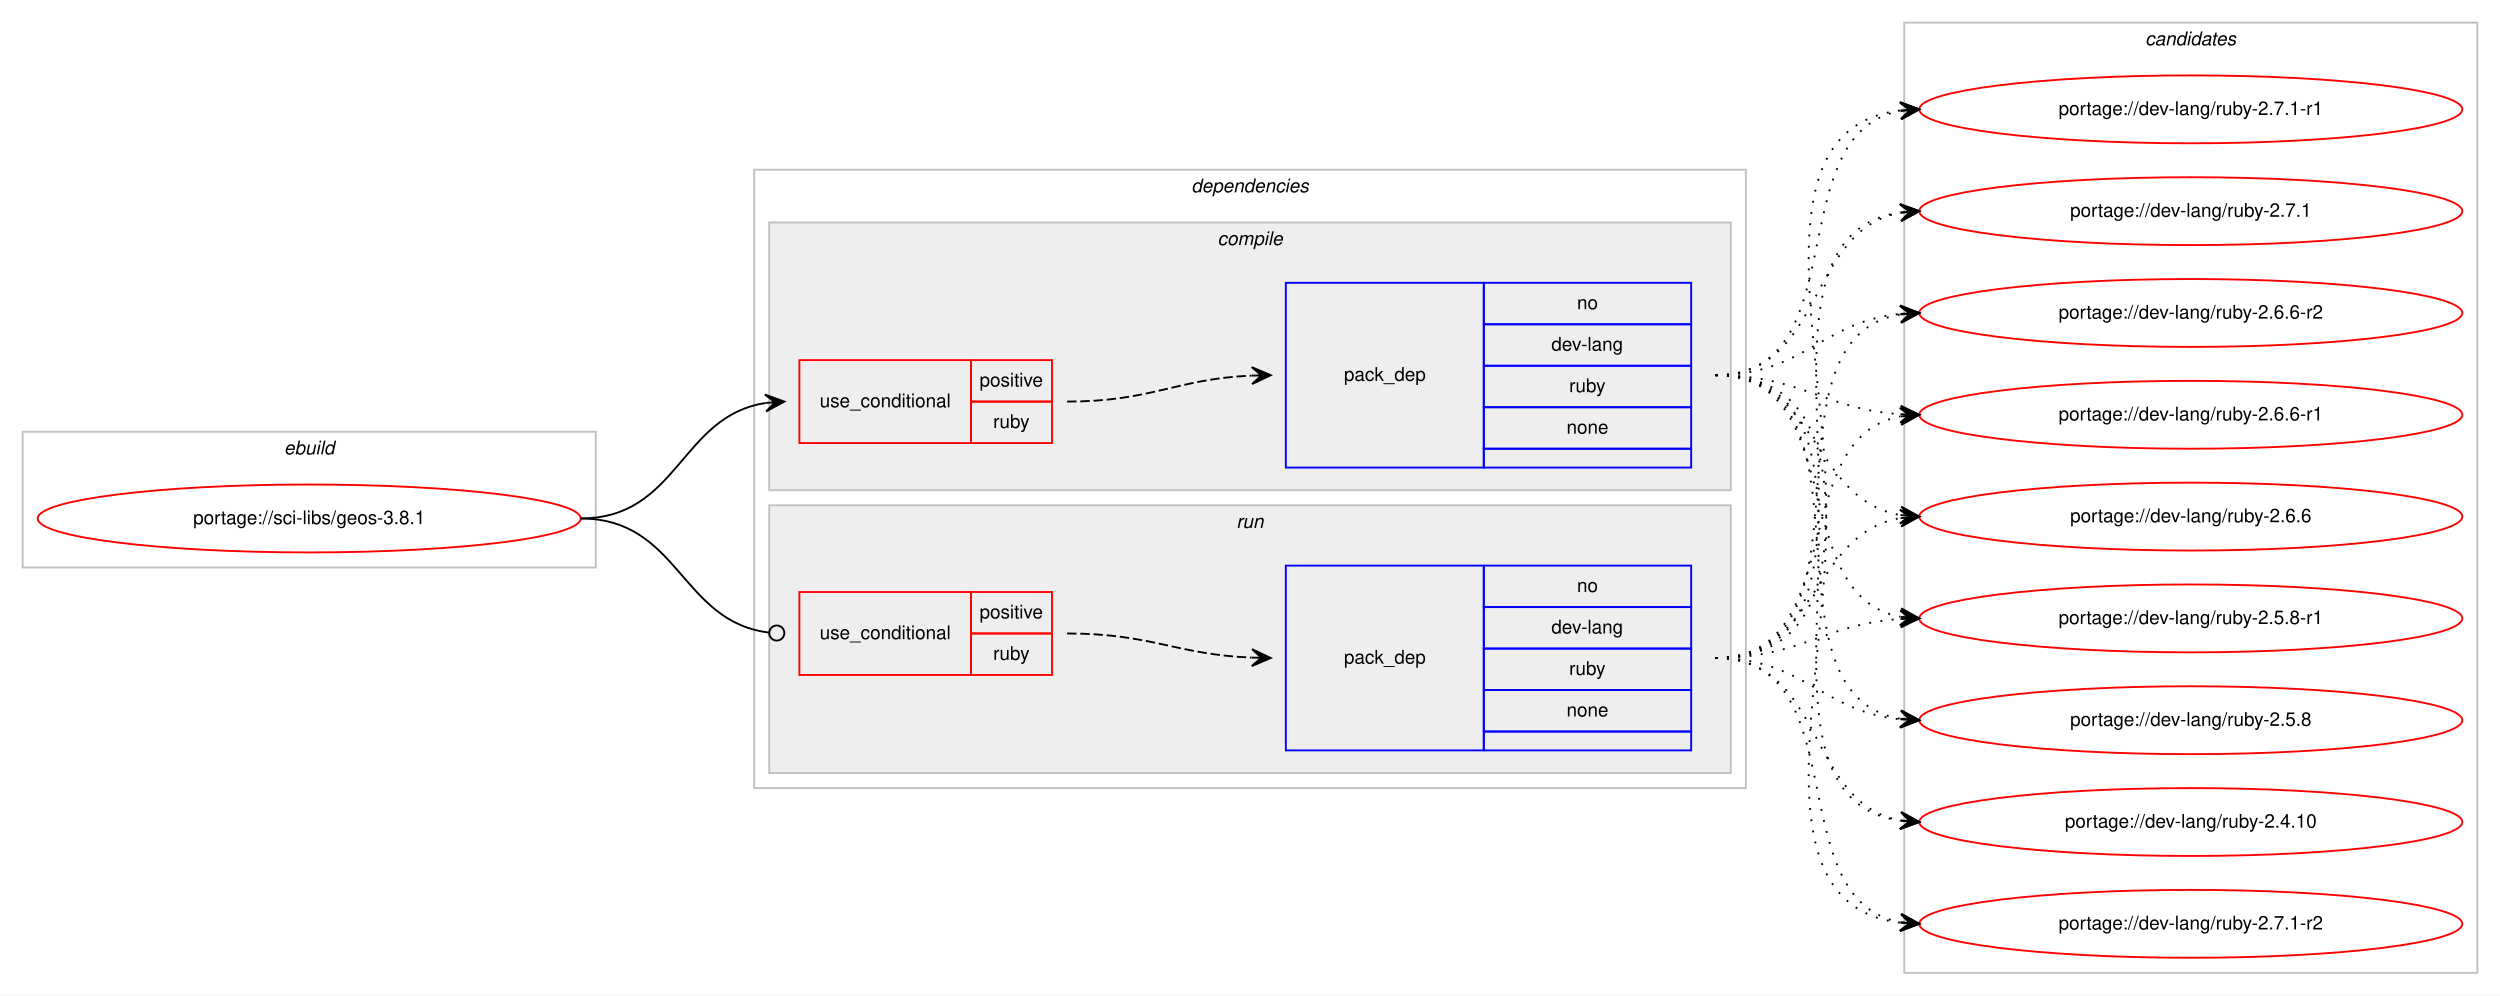
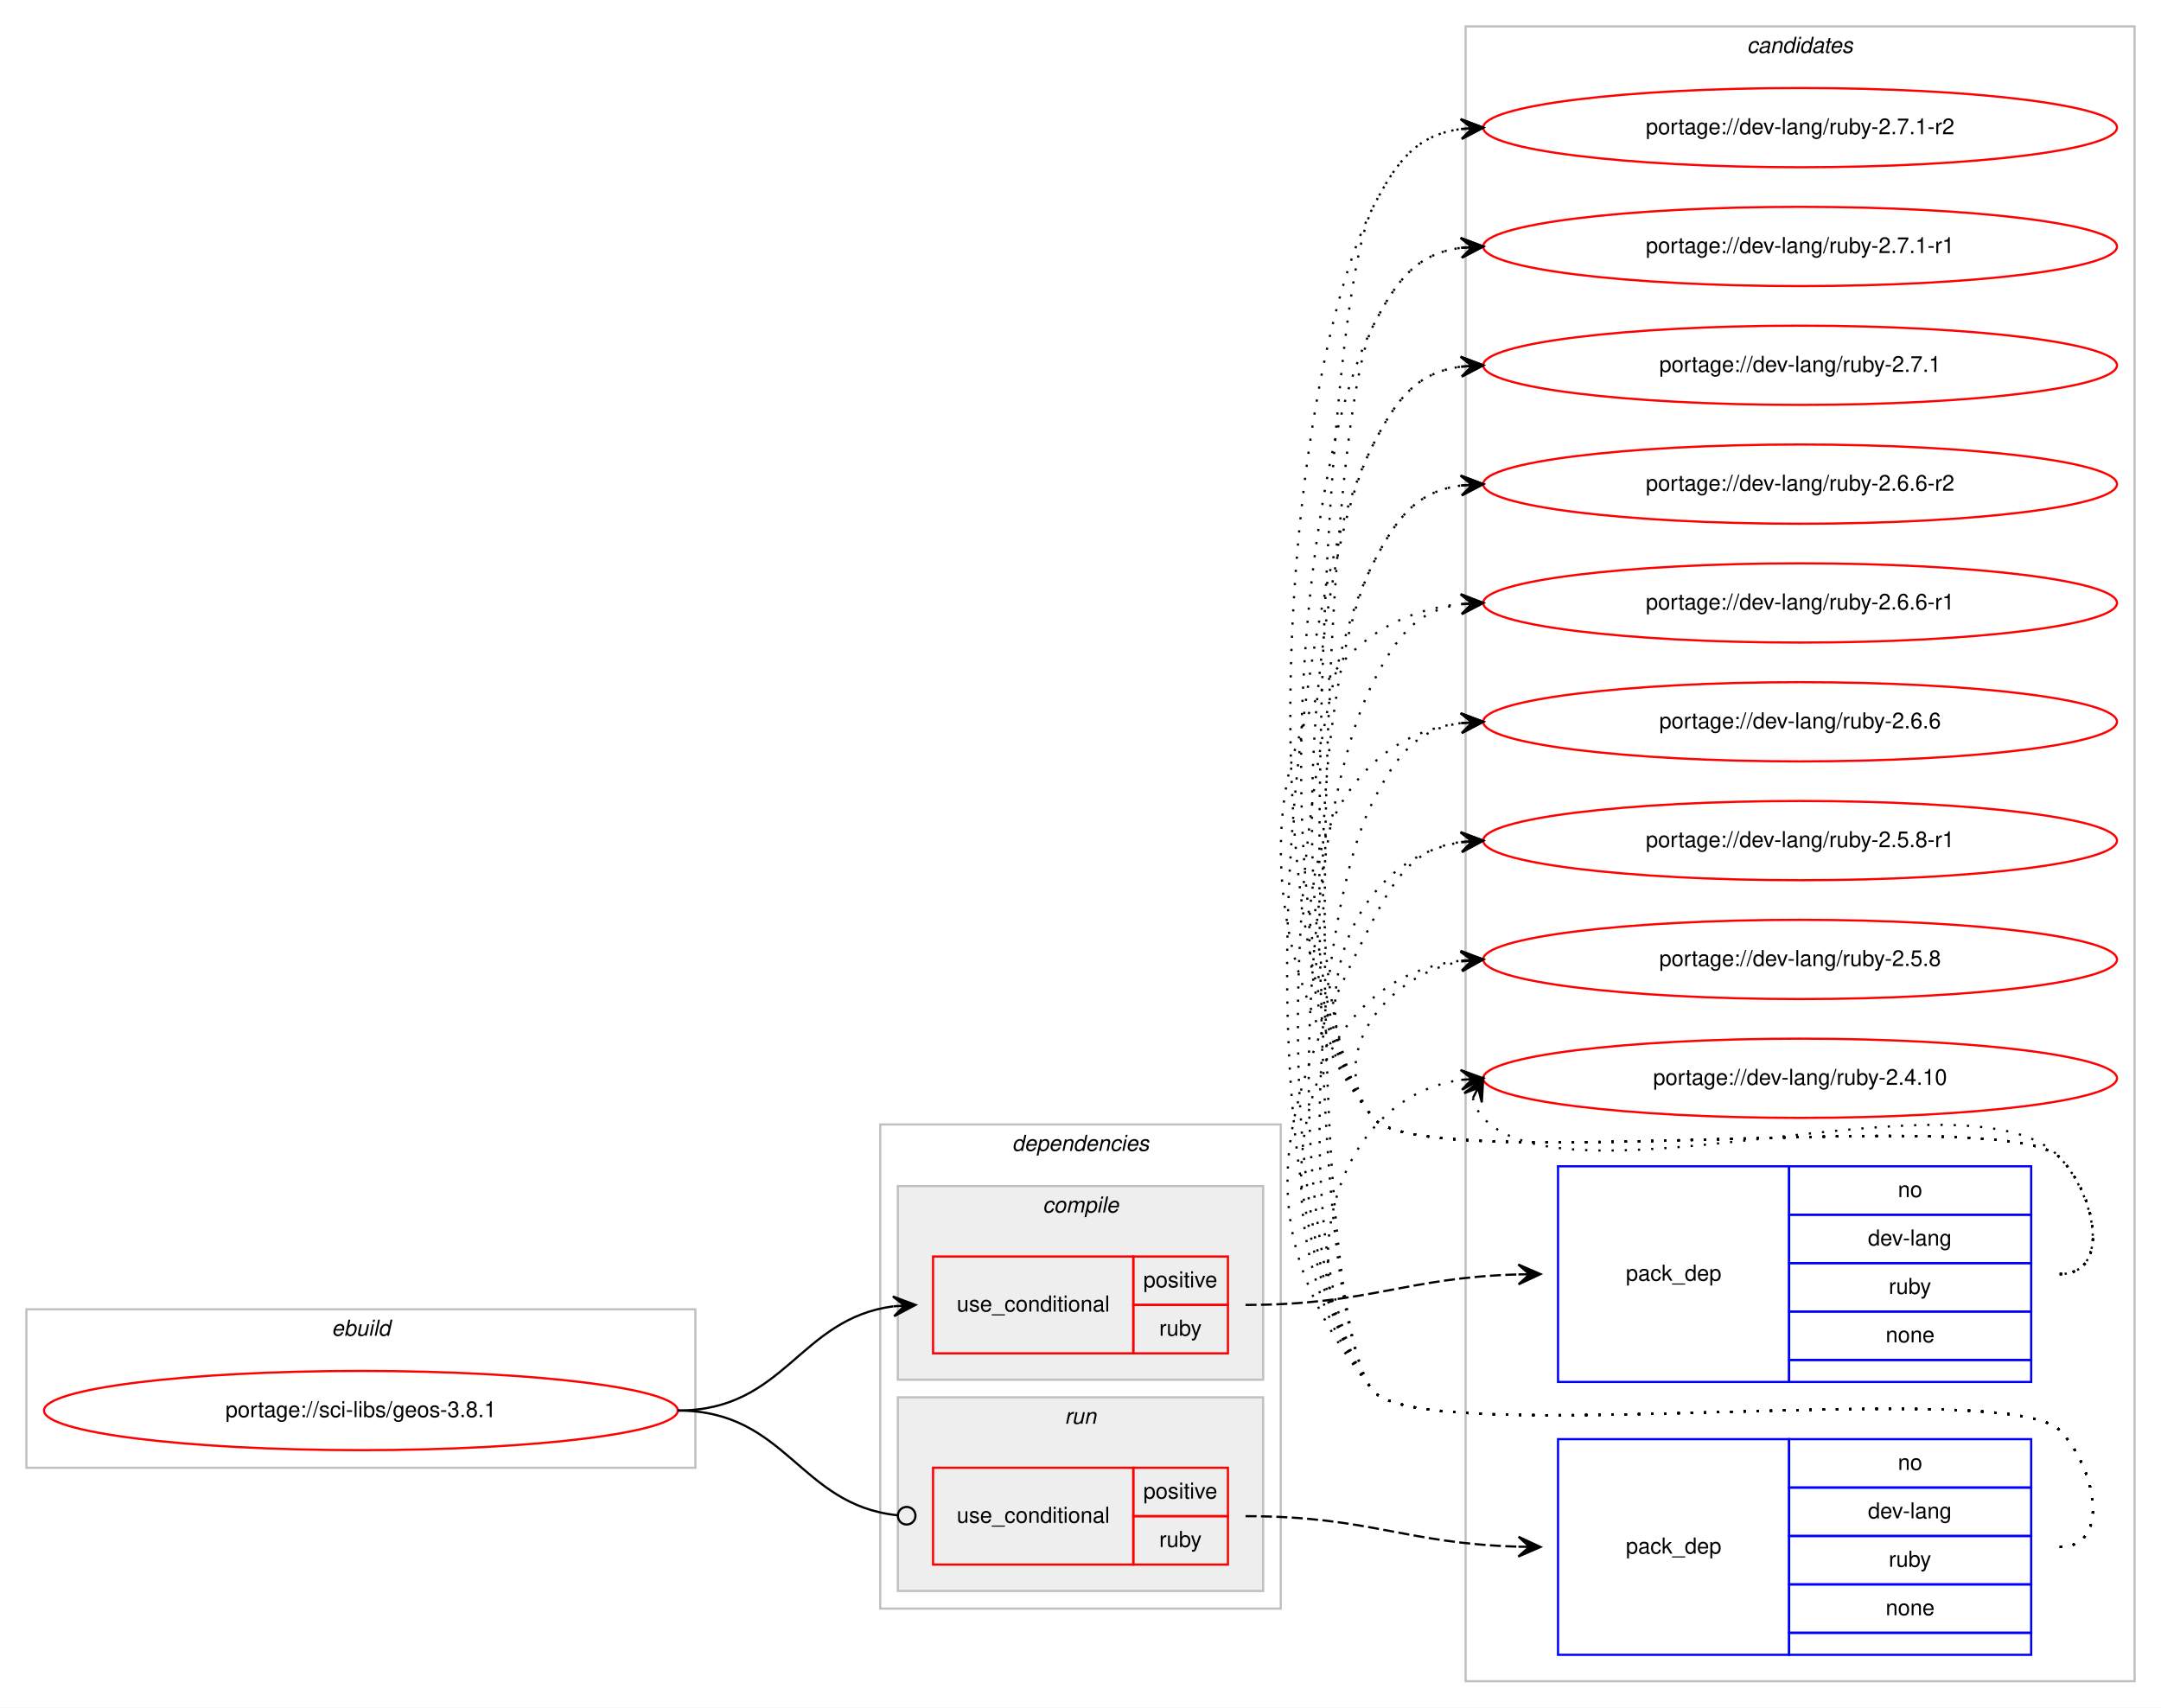
- <svg xmlns="http://www.w3.org/2000/svg" xmlns:xlink="http://www.w3.org/1999/xlink" width="1326pt" height="528pt" viewBox="0.00 0.00 1326.00 528.00">
-   <g id="graph0" class="graph" transform="scale(1 1) rotate(0) translate(4 524)">
-     <polygon fill="#ffffff" stroke="transparent" points="-4,4 -4,-524 1322,-524 1322,4 -4,4" />
+ <svg xmlns="http://www.w3.org/2000/svg" xmlns:xlink="http://www.w3.org/1999/xlink" width="982pt" height="776pt" viewBox="0.00 0.00 982.00 776.00">
+   <g id="graph0" class="graph" transform="scale(1 1) rotate(0) translate(4 772)">
+     <polygon fill="#ffffff" stroke="transparent" points="-4,4 -4,-772 978,-772 978,4 -4,4" />
+     <g id="clust10" class="cluster">
+       <polygon fill="none" stroke="#c0c0c0" points="662,-8 662,-760 966,-760 966,-8 662,-8" />
+       <text text-anchor="start" x="789.824" y="-748" font-family="Helvetica,sans-Serif" font-style="italic" font-size="10.00" fill="#000000">candidates</text>
+     </g>
    <g id="clust1" class="cluster">
-       <polygon fill="none" stroke="#c0c0c0" points="8,-223 8,-295 312,-295 312,-223 8,-223" />
-       <text text-anchor="start" x="146.663" y="-283" font-family="Helvetica,sans-Serif" font-style="italic" font-size="10.00" fill="#000000">ebuild</text>
+       <polygon fill="none" stroke="#c0c0c0" points="8,-105 8,-177 312,-177 312,-105 8,-105" />
+       <text text-anchor="start" x="146.663" y="-165" font-family="Helvetica,sans-Serif" font-style="italic" font-size="10.00" fill="#000000">ebuild</text>
    </g>
    <g id="clust2" class="cluster">
-       <polygon fill="none" stroke="#c0c0c0" points="396,-106 396,-434 922,-434 922,-106 396,-106" />
-       <text text-anchor="start" x="627.875" y="-422" font-family="Helvetica,sans-Serif" font-style="italic" font-size="10.00" fill="#000000">dependencies</text>
+       <polygon fill="none" stroke="#c0c0c0" points="396,-41 396,-261 578,-261 578,-41 396,-41" />
+       <text text-anchor="start" x="455.875" y="-249" font-family="Helvetica,sans-Serif" font-style="italic" font-size="10.00" fill="#000000">dependencies</text>
+     </g>
+     <g id="clust7" class="cluster">
+       <polygon fill="#eeeeee" stroke="#c0c0c0" points="404,-49 404,-137 570,-137 570,-49 404,-49" />
+       <text text-anchor="start" x="479.776" y="-125" font-family="Helvetica,sans-Serif" font-style="italic" font-size="10.00" fill="#000000">run</text>
    </g>
    <g id="clust3" class="cluster">
-       <polygon fill="#eeeeee" stroke="#c0c0c0" points="404,-264 404,-406 914,-406 914,-264 404,-264" />
-       <text text-anchor="start" x="641.778" y="-394" font-family="Helvetica,sans-Serif" font-style="italic" font-size="10.00" fill="#000000">compile</text>
-     </g>
-     <g id="clust7" class="cluster">
-       <polygon fill="#eeeeee" stroke="#c0c0c0" points="404,-114 404,-256 914,-256 914,-114 404,-114" />
-       <text text-anchor="start" x="651.777" y="-244" font-family="Helvetica,sans-Serif" font-style="italic" font-size="10.00" fill="#000000">run</text>
-     </g>
-     <g id="clust10" class="cluster">
-       <polygon fill="none" stroke="#c0c0c0" points="1006,-8 1006,-512 1310,-512 1310,-8 1006,-8" />
-       <text text-anchor="start" x="1133.824" y="-500" font-family="Helvetica,sans-Serif" font-style="italic" font-size="10.00" fill="#000000">candidates</text>
+       <polygon fill="#eeeeee" stroke="#c0c0c0" points="404,-145 404,-233 570,-233 570,-145 404,-145" />
+       <text text-anchor="start" x="469.778" y="-221" font-family="Helvetica,sans-Serif" font-style="italic" font-size="10.00" fill="#000000">compile</text>
    </g>
    <g id="node1" class="node">
      <g id="a_node1">
        <a xlink:href="../sci-libs/geos-3.8.1.svg" xlink:title="portage://sci-libs/geos-3.8.1">
-           <ellipse fill="none" stroke="#ff0000" cx="160" cy="-249" rx="144" ry="18" />
-           <text text-anchor="middle" x="160" y="-246" font-family="Helvetica,sans-Serif" font-size="10.00" fill="#000000">portage://sci-libs/geos-3.8.1</text>
+           <ellipse fill="none" stroke="#ff0000" cx="160" cy="-131" rx="144" ry="18" />
+           <text text-anchor="middle" x="160" y="-128" font-family="Helvetica,sans-Serif" font-size="10.00" fill="#000000">portage://sci-libs/geos-3.8.1</text>
        </a>
      </g>
    </g>
    <g id="node2" class="node">
-       <polygon fill="none" stroke="#ff0000" points="420,-289 420,-333 511,-333 511,-289 420,-289" />
-       <text text-anchor="start" x="430.767" y="-308" font-family="Helvetica,sans-Serif" font-size="10.00" fill="#000000">use_conditional</text>
-       <polygon fill="none" stroke="#ff0000" points="511,-311 511,-333 554,-333 554,-311 511,-311" />
-       <text text-anchor="start" x="515.553" y="-319" font-family="Helvetica,sans-Serif" font-size="10.00" fill="#000000">positive</text>
-       <polygon fill="none" stroke="#ff0000" points="511,-289 511,-311 554,-311 554,-289 511,-289" />
-       <text text-anchor="start" x="522.777" y="-297" font-family="Helvetica,sans-Serif" font-size="10.00" fill="#000000">ruby</text>
+       <polygon fill="none" stroke="#ff0000" points="420,-157 420,-201 511,-201 511,-157 420,-157" />
+       <text text-anchor="start" x="430.767" y="-176" font-family="Helvetica,sans-Serif" font-size="10.00" fill="#000000">use_conditional</text>
+       <polygon fill="none" stroke="#ff0000" points="511,-179 511,-201 554,-201 554,-179 511,-179" />
+       <text text-anchor="start" x="515.553" y="-187" font-family="Helvetica,sans-Serif" font-size="10.00" fill="#000000">positive</text>
+       <polygon fill="none" stroke="#ff0000" points="511,-157 511,-179 554,-179 554,-157 511,-157" />
+       <text text-anchor="start" x="522.777" y="-165" font-family="Helvetica,sans-Serif" font-size="10.00" fill="#000000">ruby</text>
    </g>
    <g id="edge2" class="edge">
-       <path fill="none" stroke="#000000" d="M304,-249C355.78,-249 356.759,-303.265 401.99,-310.26" />
-       <polygon fill="#000000" stroke="#000000" points="412,-311 401.696,-314.751 407.014,-310.632 402.027,-310.263 402.027,-310.263 402.027,-310.263 407.014,-310.632 402.359,-305.775 412,-311 412,-311" />
+       <path fill="none" stroke="#000000" d="M304,-131C352.937,-131 358.838,-172.662 401.891,-178.358" />
+       <polygon fill="#000000" stroke="#000000" points="412,-179 401.735,-182.857 407.01,-178.683 402.02,-178.366 402.02,-178.366 402.02,-178.366 407.01,-178.683 402.305,-173.875 412,-179 412,-179" />
    </g>
    <g id="node4" class="node">
-       <polygon fill="none" stroke="#ff0000" points="420,-166 420,-210 511,-210 511,-166 420,-166" />
-       <text text-anchor="start" x="430.767" y="-185" font-family="Helvetica,sans-Serif" font-size="10.00" fill="#000000">use_conditional</text>
-       <polygon fill="none" stroke="#ff0000" points="511,-188 511,-210 554,-210 554,-188 511,-188" />
-       <text text-anchor="start" x="515.553" y="-196" font-family="Helvetica,sans-Serif" font-size="10.00" fill="#000000">positive</text>
-       <polygon fill="none" stroke="#ff0000" points="511,-166 511,-188 554,-188 554,-166 511,-166" />
-       <text text-anchor="start" x="522.777" y="-174" font-family="Helvetica,sans-Serif" font-size="10.00" fill="#000000">ruby</text>
+       <polygon fill="none" stroke="#ff0000" points="420,-61 420,-105 511,-105 511,-61 420,-61" />
+       <text text-anchor="start" x="430.767" y="-80" font-family="Helvetica,sans-Serif" font-size="10.00" fill="#000000">use_conditional</text>
+       <polygon fill="none" stroke="#ff0000" points="511,-83 511,-105 554,-105 554,-83 511,-83" />
+       <text text-anchor="start" x="515.553" y="-91" font-family="Helvetica,sans-Serif" font-size="10.00" fill="#000000">positive</text>
+       <polygon fill="none" stroke="#ff0000" points="511,-61 511,-83 554,-83 554,-61 511,-61" />
+       <text text-anchor="start" x="522.777" y="-69" font-family="Helvetica,sans-Serif" font-size="10.00" fill="#000000">ruby</text>
    </g>
    <g id="edge4" class="edge">
-       <path fill="none" stroke="#000000" d="M304,-249C356.22,-249 356.951,-194.264 403.741,-188.491" />
-       <ellipse fill="none" stroke="#000000" cx="408.007" cy="-188.237" rx="4" ry="4" />
+       <path fill="none" stroke="#000000" d="M304,-131C353.655,-131 359.002,-88.106 403.811,-83.415" />
+       <ellipse fill="none" stroke="#000000" cx="408.005" cy="-83.203" rx="4" ry="4" />
    </g>
    <g id="node3" class="node">
-       <polygon fill="none" stroke="#0000ff" points="678,-276 678,-374 783,-374 783,-276 678,-276" />
-       <text text-anchor="start" x="708.823" y="-322" font-family="Helvetica,sans-Serif" font-size="10.00" fill="#000000">pack_dep</text>
-       <polygon fill="none" stroke="#0000ff" points="783,-352 783,-374 893,-374 893,-352 783,-352" />
-       <text text-anchor="start" x="832.441" y="-360" font-family="Helvetica,sans-Serif" font-size="10.00" fill="#000000">no</text>
-       <polygon fill="none" stroke="#0000ff" points="783,-330 783,-352 893,-352 893,-330 783,-330" />
-       <text text-anchor="start" x="818.828" y="-338" font-family="Helvetica,sans-Serif" font-size="10.00" fill="#000000">dev-lang</text>
-       <polygon fill="none" stroke="#0000ff" points="783,-308 783,-330 893,-330 893,-308 783,-308" />
-       <text text-anchor="start" x="828.277" y="-316" font-family="Helvetica,sans-Serif" font-size="10.00" fill="#000000">ruby</text>
-       <polygon fill="none" stroke="#0000ff" points="783,-286 783,-308 893,-308 893,-286 783,-286" />
-       <text text-anchor="start" x="826.882" y="-294" font-family="Helvetica,sans-Serif" font-size="10.00" fill="#000000">none</text>
-       <polygon fill="none" stroke="#0000ff" points="783,-276 783,-286 893,-286 893,-276 783,-276" />
+       <polygon fill="none" stroke="#0000ff" points="704,-144 704,-242 809,-242 809,-144 704,-144" />
+       <text text-anchor="start" x="734.823" y="-190" font-family="Helvetica,sans-Serif" font-size="10.00" fill="#000000">pack_dep</text>
+       <polygon fill="none" stroke="#0000ff" points="809,-220 809,-242 919,-242 919,-220 809,-220" />
+       <text text-anchor="start" x="858.441" y="-228" font-family="Helvetica,sans-Serif" font-size="10.00" fill="#000000">no</text>
+       <polygon fill="none" stroke="#0000ff" points="809,-198 809,-220 919,-220 919,-198 809,-198" />
+       <text text-anchor="start" x="844.828" y="-206" font-family="Helvetica,sans-Serif" font-size="10.00" fill="#000000">dev-lang</text>
+       <polygon fill="none" stroke="#0000ff" points="809,-176 809,-198 919,-198 919,-176 809,-176" />
+       <text text-anchor="start" x="854.277" y="-184" font-family="Helvetica,sans-Serif" font-size="10.00" fill="#000000">ruby</text>
+       <polygon fill="none" stroke="#0000ff" points="809,-154 809,-176 919,-176 919,-154 809,-154" />
+       <text text-anchor="start" x="852.882" y="-162" font-family="Helvetica,sans-Serif" font-size="10.00" fill="#000000">none</text>
+       <polygon fill="none" stroke="#0000ff" points="809,-144 809,-154 919,-154 919,-144 809,-144" />
    </g>
    <g id="edge1" class="edge">
-       <path fill="none" stroke="#000000" stroke-dasharray="5,2" d="M562,-311C606.809,-311 619.731,-322.999 659.808,-324.78" />
-       <polygon fill="#000000" stroke="#000000" points="670,-325 659.905,-329.283 665.001,-324.892 660.002,-324.784 660.002,-324.784 660.002,-324.784 665.001,-324.892 660.099,-320.285 670,-325 670,-325" />
+       <path fill="none" stroke="#000000" stroke-dasharray="5,2" d="M562,-179C618.371,-179 634.295,-191.407 685.926,-192.861" />
+       <polygon fill="#000000" stroke="#000000" points="696,-193 685.939,-197.362 691,-192.931 686.001,-192.862 686.001,-192.862 686.001,-192.862 691,-192.931 686.063,-188.363 696,-193 696,-193" />
    </g>
    <g id="node6" class="node">
      <g id="a_node6">
        <a xlink:href="../dev-lang/ruby-2.7.1-r2.svg" xlink:title="portage://dev-lang/ruby-2.7.1-r2">
-           <ellipse fill="none" stroke="#ff0000" cx="1158" cy="-34" rx="144" ry="18" />
-           <text text-anchor="middle" x="1158" y="-31" font-family="Helvetica,sans-Serif" font-size="10.00" fill="#000000">portage://dev-lang/ruby-2.7.1-r2</text>
+           <ellipse fill="none" stroke="#ff0000" cx="814" cy="-714" rx="144" ry="18" />
+           <text text-anchor="middle" x="814" y="-711" font-family="Helvetica,sans-Serif" font-size="10.00" fill="#000000">portage://dev-lang/ruby-2.7.1-r2</text>
        </a>
      </g>
    </g>
    <g id="edge5" class="edge">
-       <path fill="none" stroke="#000000" stroke-dasharray="1,5" d="M906,-325C1040.316,-325 884.688,-49.143 1003.714,-34.596" />
-       <polygon fill="#000000" stroke="#000000" points="1014,-34 1004.277,-39.071 1009.008,-34.289 1004.017,-34.579 1004.017,-34.579 1004.017,-34.579 1009.008,-34.289 1003.756,-30.086 1014,-34 1014,-34" />
+       <path fill="none" stroke="#000000" stroke-dasharray="1,5" d="M932,-193C955.556,-193 948.376,-229.069 932,-246 907.859,-270.959 641.83,-236.996 620,-264 562.162,-335.545 578.057,-596.117 620,-678 630.826,-699.135 639.884,-710.686 659.957,-713.382" />
+       <polygon fill="#000000" stroke="#000000" points="670,-714 659.742,-717.877 665.009,-713.693 660.019,-713.386 660.019,-713.386 660.019,-713.386 665.009,-713.693 660.295,-708.894 670,-714 670,-714" />
    </g>
    <g id="node7" class="node">
      <g id="a_node7">
        <a xlink:href="../dev-lang/ruby-2.7.1-r1.svg" xlink:title="portage://dev-lang/ruby-2.7.1-r1">
-           <ellipse fill="none" stroke="#ff0000" cx="1158" cy="-466" rx="144" ry="18" />
-           <text text-anchor="middle" x="1158" y="-463" font-family="Helvetica,sans-Serif" font-size="10.00" fill="#000000">portage://dev-lang/ruby-2.7.1-r1</text>
+           <ellipse fill="none" stroke="#ff0000" cx="814" cy="-660" rx="144" ry="18" />
+           <text text-anchor="middle" x="814" y="-657" font-family="Helvetica,sans-Serif" font-size="10.00" fill="#000000">portage://dev-lang/ruby-2.7.1-r1</text>
        </a>
      </g>
    </g>
    <g id="edge6" class="edge">
-       <path fill="none" stroke="#000000" stroke-dasharray="1,5" d="M906,-325C981.237,-325 939.455,-453.091 1003.722,-465.1" />
-       <polygon fill="#000000" stroke="#000000" points="1014,-466 1003.645,-469.61 1009.019,-465.564 1004.038,-465.127 1004.038,-465.127 1004.038,-465.127 1009.019,-465.564 1004.431,-460.644 1014,-466 1014,-466" />
+       <path fill="none" stroke="#000000" stroke-dasharray="1,5" d="M932,-193C955.556,-193 948.376,-229.069 932,-246 907.859,-270.959 641.83,-236.996 620,-264 569.706,-326.213 583.528,-552.798 620,-624 630.826,-645.135 639.884,-656.686 659.957,-659.382" />
+       <polygon fill="#000000" stroke="#000000" points="670,-660 659.742,-663.877 665.009,-659.693 660.019,-659.386 660.019,-659.386 660.019,-659.386 665.009,-659.693 660.295,-654.894 670,-660 670,-660" />
    </g>
    <g id="node8" class="node">
      <g id="a_node8">
        <a xlink:href="../dev-lang/ruby-2.7.1.svg" xlink:title="portage://dev-lang/ruby-2.7.1">
-           <ellipse fill="none" stroke="#ff0000" cx="1158" cy="-412" rx="144" ry="18" />
-           <text text-anchor="middle" x="1158" y="-409" font-family="Helvetica,sans-Serif" font-size="10.00" fill="#000000">portage://dev-lang/ruby-2.7.1</text>
+           <ellipse fill="none" stroke="#ff0000" cx="814" cy="-606" rx="144" ry="18" />
+           <text text-anchor="middle" x="814" y="-603" font-family="Helvetica,sans-Serif" font-size="10.00" fill="#000000">portage://dev-lang/ruby-2.7.1</text>
        </a>
      </g>
    </g>
    <g id="edge7" class="edge">
-       <path fill="none" stroke="#000000" stroke-dasharray="1,5" d="M906,-325C964.025,-325 953.889,-402.103 1003.927,-411.139" />
-       <polygon fill="#000000" stroke="#000000" points="1014,-412 1003.653,-415.632 1009.018,-411.574 1004.036,-411.148 1004.036,-411.148 1004.036,-411.148 1009.018,-411.574 1004.42,-406.665 1014,-412 1014,-412" />
+       <path fill="none" stroke="#000000" stroke-dasharray="1,5" d="M932,-193C955.556,-193 948.376,-229.069 932,-246 907.859,-270.959 641.83,-236.996 620,-264 577.25,-316.881 588.999,-509.478 620,-570 630.826,-591.135 639.884,-602.686 659.957,-605.382" />
+       <polygon fill="#000000" stroke="#000000" points="670,-606 659.742,-609.877 665.009,-605.693 660.019,-605.386 660.019,-605.386 660.019,-605.386 665.009,-605.693 660.295,-600.894 670,-606 670,-606" />
    </g>
    <g id="node9" class="node">
      <g id="a_node9">
        <a xlink:href="../dev-lang/ruby-2.6.6-r2.svg" xlink:title="portage://dev-lang/ruby-2.6.6-r2">
-           <ellipse fill="none" stroke="#ff0000" cx="1158" cy="-358" rx="144" ry="18" />
-           <text text-anchor="middle" x="1158" y="-355" font-family="Helvetica,sans-Serif" font-size="10.00" fill="#000000">portage://dev-lang/ruby-2.6.6-r2</text>
+           <ellipse fill="none" stroke="#ff0000" cx="814" cy="-552" rx="144" ry="18" />
+           <text text-anchor="middle" x="814" y="-549" font-family="Helvetica,sans-Serif" font-size="10.00" fill="#000000">portage://dev-lang/ruby-2.6.6-r2</text>
        </a>
      </g>
    </g>
    <g id="edge8" class="edge">
-       <path fill="none" stroke="#000000" stroke-dasharray="1,5" d="M906,-325C952.564,-325 962.486,-353.403 1003.754,-357.508" />
-       <polygon fill="#000000" stroke="#000000" points="1014,-358 1003.796,-362.015 1009.006,-357.76 1004.011,-357.52 1004.011,-357.52 1004.011,-357.52 1009.006,-357.76 1004.227,-353.025 1014,-358 1014,-358" />
+       <path fill="none" stroke="#000000" stroke-dasharray="1,5" d="M932,-193C955.556,-193 948.376,-229.069 932,-246 907.859,-270.959 641.83,-236.996 620,-264 584.794,-307.549 594.469,-466.158 620,-516 630.826,-537.135 639.884,-548.686 659.957,-551.382" />
+       <polygon fill="#000000" stroke="#000000" points="670,-552 659.742,-555.877 665.009,-551.693 660.019,-551.386 660.019,-551.386 660.019,-551.386 665.009,-551.693 660.295,-546.894 670,-552 670,-552" />
    </g>
    <g id="node10" class="node">
      <g id="a_node10">
        <a xlink:href="../dev-lang/ruby-2.6.6-r1.svg" xlink:title="portage://dev-lang/ruby-2.6.6-r1">
-           <ellipse fill="none" stroke="#ff0000" cx="1158" cy="-304" rx="144" ry="18" />
-           <text text-anchor="middle" x="1158" y="-301" font-family="Helvetica,sans-Serif" font-size="10.00" fill="#000000">portage://dev-lang/ruby-2.6.6-r1</text>
+           <ellipse fill="none" stroke="#ff0000" cx="814" cy="-498" rx="144" ry="18" />
+           <text text-anchor="middle" x="814" y="-495" font-family="Helvetica,sans-Serif" font-size="10.00" fill="#000000">portage://dev-lang/ruby-2.6.6-r1</text>
        </a>
      </g>
    </g>
    <g id="edge9" class="edge">
-       <path fill="none" stroke="#000000" stroke-dasharray="1,5" d="M906,-325C951.365,-325 963.424,-306.925 1003.976,-304.313" />
-       <polygon fill="#000000" stroke="#000000" points="1014,-304 1004.145,-308.81 1009.002,-304.156 1004.005,-304.312 1004.005,-304.312 1004.005,-304.312 1009.002,-304.156 1003.864,-299.815 1014,-304 1014,-304" />
+       <path fill="none" stroke="#000000" stroke-dasharray="1,5" d="M932,-193C955.556,-193 948.376,-229.069 932,-246 907.859,-270.959 641.83,-236.996 620,-264 555.361,-343.957 563.04,-488.029 659.723,-497.508" />
+       <polygon fill="#000000" stroke="#000000" points="670,-498 659.796,-502.016 665.006,-497.761 660.011,-497.521 660.011,-497.521 660.011,-497.521 665.006,-497.761 660.227,-493.026 670,-498 670,-498" />
    </g>
    <g id="node11" class="node">
      <g id="a_node11">
        <a xlink:href="../dev-lang/ruby-2.6.6.svg" xlink:title="portage://dev-lang/ruby-2.6.6">
-           <ellipse fill="none" stroke="#ff0000" cx="1158" cy="-250" rx="144" ry="18" />
-           <text text-anchor="middle" x="1158" y="-247" font-family="Helvetica,sans-Serif" font-size="10.00" fill="#000000">portage://dev-lang/ruby-2.6.6</text>
+           <ellipse fill="none" stroke="#ff0000" cx="814" cy="-444" rx="144" ry="18" />
+           <text text-anchor="middle" x="814" y="-441" font-family="Helvetica,sans-Serif" font-size="10.00" fill="#000000">portage://dev-lang/ruby-2.6.6</text>
        </a>
      </g>
    </g>
    <g id="edge10" class="edge">
-       <path fill="none" stroke="#000000" stroke-dasharray="1,5" d="M906,-325C960.787,-325 956.408,-259.082 1003.799,-250.842" />
-       <polygon fill="#000000" stroke="#000000" points="1014,-250 1004.404,-255.308 1009.017,-250.411 1004.034,-250.823 1004.034,-250.823 1004.034,-250.823 1009.017,-250.411 1003.664,-246.338 1014,-250 1014,-250" />
+       <path fill="none" stroke="#000000" stroke-dasharray="1,5" d="M932,-193C955.556,-193 948.376,-229.069 932,-246 907.859,-270.959 641.83,-236.996 620,-264 570.044,-325.795 585.455,-434.174 659.651,-443.374" />
+       <polygon fill="#000000" stroke="#000000" points="670,-444 659.746,-447.888 665.009,-443.698 660.018,-443.396 660.018,-443.396 660.018,-443.396 665.009,-443.698 660.29,-438.904 670,-444 670,-444" />
    </g>
    <g id="node12" class="node">
      <g id="a_node12">
        <a xlink:href="../dev-lang/ruby-2.5.8-r1.svg" xlink:title="portage://dev-lang/ruby-2.5.8-r1">
-           <ellipse fill="none" stroke="#ff0000" cx="1158" cy="-196" rx="144" ry="18" />
-           <text text-anchor="middle" x="1158" y="-193" font-family="Helvetica,sans-Serif" font-size="10.00" fill="#000000">portage://dev-lang/ruby-2.5.8-r1</text>
+           <ellipse fill="none" stroke="#ff0000" cx="814" cy="-390" rx="144" ry="18" />
+           <text text-anchor="middle" x="814" y="-387" font-family="Helvetica,sans-Serif" font-size="10.00" fill="#000000">portage://dev-lang/ruby-2.5.8-r1</text>
        </a>
      </g>
    </g>
    <g id="edge11" class="edge">
-       <path fill="none" stroke="#000000" stroke-dasharray="1,5" d="M906,-325C977.123,-325 943.006,-208.29 1003.852,-196.893" />
-       <polygon fill="#000000" stroke="#000000" points="1014,-196 1004.433,-201.359 1009.019,-196.438 1004.038,-196.876 1004.038,-196.876 1004.038,-196.876 1009.019,-196.438 1003.644,-192.394 1014,-196 1014,-196" />
+       <path fill="none" stroke="#000000" stroke-dasharray="1,5" d="M932,-193C955.556,-193 948.376,-229.069 932,-246 907.859,-270.959 641.83,-236.996 620,-264 584.343,-308.108 606.739,-380.836 659.752,-389.207" />
+       <polygon fill="#000000" stroke="#000000" points="670,-390 659.683,-393.715 665.015,-389.614 660.03,-389.229 660.03,-389.229 660.03,-389.229 665.015,-389.614 660.377,-384.742 670,-390 670,-390" />
    </g>
    <g id="node13" class="node">
      <g id="a_node13">
        <a xlink:href="../dev-lang/ruby-2.5.8.svg" xlink:title="portage://dev-lang/ruby-2.5.8">
-           <ellipse fill="none" stroke="#ff0000" cx="1158" cy="-142" rx="144" ry="18" />
-           <text text-anchor="middle" x="1158" y="-139" font-family="Helvetica,sans-Serif" font-size="10.00" fill="#000000">portage://dev-lang/ruby-2.5.8</text>
+           <ellipse fill="none" stroke="#ff0000" cx="814" cy="-336" rx="144" ry="18" />
+           <text text-anchor="middle" x="814" y="-333" font-family="Helvetica,sans-Serif" font-size="10.00" fill="#000000">portage://dev-lang/ruby-2.5.8</text>
        </a>
      </g>
    </g>
    <g id="edge12" class="edge">
-       <path fill="none" stroke="#000000" stroke-dasharray="1,5" d="M906,-325C996.752,-325 925.61,-156.018 1003.714,-142.816" />
-       <polygon fill="#000000" stroke="#000000" points="1014,-142 1004.387,-147.277 1009.016,-142.395 1004.031,-142.791 1004.031,-142.791 1004.031,-142.791 1009.016,-142.395 1003.675,-138.305 1014,-142 1014,-142" />
+       <path fill="none" stroke="#000000" stroke-dasharray="1,5" d="M932,-193C955.556,-193 948.376,-229.069 932,-246 907.859,-270.959 641.83,-236.996 620,-264 597.708,-291.575 625.14,-328.599 659.623,-335.029" />
+       <polygon fill="#000000" stroke="#000000" points="670,-336 659.624,-339.548 665.022,-335.534 660.043,-335.068 660.043,-335.068 660.043,-335.068 665.022,-335.534 660.463,-330.587 670,-336 670,-336" />
    </g>
    <g id="node14" class="node">
      <g id="a_node14">
        <a xlink:href="../dev-lang/ruby-2.4.10.svg" xlink:title="portage://dev-lang/ruby-2.4.10">
-           <ellipse fill="none" stroke="#ff0000" cx="1158" cy="-88" rx="144" ry="18" />
-           <text text-anchor="middle" x="1158" y="-85" font-family="Helvetica,sans-Serif" font-size="10.00" fill="#000000">portage://dev-lang/ruby-2.4.10</text>
+           <ellipse fill="none" stroke="#ff0000" cx="814" cy="-282" rx="144" ry="18" />
+           <text text-anchor="middle" x="814" y="-279" font-family="Helvetica,sans-Serif" font-size="10.00" fill="#000000">portage://dev-lang/ruby-2.4.10</text>
        </a>
      </g>
    </g>
    <g id="edge13" class="edge">
-       <path fill="none" stroke="#000000" stroke-dasharray="1,5" d="M906,-325C1018.137,-325 905.731,-102.581 1003.834,-88.68" />
-       <polygon fill="#000000" stroke="#000000" points="1014,-88 1004.323,-93.157 1009.011,-88.334 1004.022,-88.667 1004.022,-88.667 1004.022,-88.667 1009.011,-88.334 1003.722,-84.177 1014,-88 1014,-88" />
+       <path fill="none" stroke="#000000" stroke-dasharray="1,5" d="M665.303,-273.011C666.046,-269.792 667.782,-266.375 670,-264 709.827,-221.343 892.173,-288.657 932,-246 948.075,-228.782 955.556,-193 932,-193" />
+       <polygon fill="#000000" stroke="#000000" points="670,-282 661.38,-275.221 667.684,-277.569 665.368,-273.137 665.368,-273.137 665.368,-273.137 667.684,-277.569 669.357,-271.053 670,-282 670,-282" />
    </g>
    <g id="node5" class="node">
-       <polygon fill="none" stroke="#0000ff" points="678,-126 678,-224 783,-224 783,-126 678,-126" />
-       <text text-anchor="start" x="708.823" y="-172" font-family="Helvetica,sans-Serif" font-size="10.00" fill="#000000">pack_dep</text>
-       <polygon fill="none" stroke="#0000ff" points="783,-202 783,-224 893,-224 893,-202 783,-202" />
-       <text text-anchor="start" x="832.441" y="-210" font-family="Helvetica,sans-Serif" font-size="10.00" fill="#000000">no</text>
-       <polygon fill="none" stroke="#0000ff" points="783,-180 783,-202 893,-202 893,-180 783,-180" />
-       <text text-anchor="start" x="818.828" y="-188" font-family="Helvetica,sans-Serif" font-size="10.00" fill="#000000">dev-lang</text>
-       <polygon fill="none" stroke="#0000ff" points="783,-158 783,-180 893,-180 893,-158 783,-158" />
-       <text text-anchor="start" x="828.277" y="-166" font-family="Helvetica,sans-Serif" font-size="10.00" fill="#000000">ruby</text>
-       <polygon fill="none" stroke="#0000ff" points="783,-136 783,-158 893,-158 893,-136 783,-136" />
-       <text text-anchor="start" x="826.882" y="-144" font-family="Helvetica,sans-Serif" font-size="10.00" fill="#000000">none</text>
-       <polygon fill="none" stroke="#0000ff" points="783,-126 783,-136 893,-136 893,-126 783,-126" />
+       <polygon fill="none" stroke="#0000ff" points="704,-20 704,-118 809,-118 809,-20 704,-20" />
+       <text text-anchor="start" x="734.823" y="-66" font-family="Helvetica,sans-Serif" font-size="10.00" fill="#000000">pack_dep</text>
+       <polygon fill="none" stroke="#0000ff" points="809,-96 809,-118 919,-118 919,-96 809,-96" />
+       <text text-anchor="start" x="858.441" y="-104" font-family="Helvetica,sans-Serif" font-size="10.00" fill="#000000">no</text>
+       <polygon fill="none" stroke="#0000ff" points="809,-74 809,-96 919,-96 919,-74 809,-74" />
+       <text text-anchor="start" x="844.828" y="-82" font-family="Helvetica,sans-Serif" font-size="10.00" fill="#000000">dev-lang</text>
+       <polygon fill="none" stroke="#0000ff" points="809,-52 809,-74 919,-74 919,-52 809,-52" />
+       <text text-anchor="start" x="854.277" y="-60" font-family="Helvetica,sans-Serif" font-size="10.00" fill="#000000">ruby</text>
+       <polygon fill="none" stroke="#0000ff" points="809,-30 809,-52 919,-52 919,-30 809,-30" />
+       <text text-anchor="start" x="852.882" y="-38" font-family="Helvetica,sans-Serif" font-size="10.00" fill="#000000">none</text>
+       <polygon fill="none" stroke="#0000ff" points="809,-20 809,-30 919,-30 919,-20 809,-20" />
    </g>
    <g id="edge3" class="edge">
-       <path fill="none" stroke="#000000" stroke-dasharray="5,2" d="M562,-188C606.758,-188 619.771,-176.858 659.817,-175.204" />
-       <polygon fill="#000000" stroke="#000000" points="670,-175 660.092,-179.7 665.001,-175.1 660.002,-175.201 660.002,-175.201 660.002,-175.201 665.001,-175.1 659.912,-170.702 670,-175 670,-175" />
+       <path fill="none" stroke="#000000" stroke-dasharray="5,2" d="M562,-83C618.371,-83 634.295,-70.593 685.926,-69.139" />
+       <polygon fill="#000000" stroke="#000000" points="696,-69 686.063,-73.637 691,-69.069 686.001,-69.138 686.001,-69.138 686.001,-69.138 691,-69.069 685.939,-64.638 696,-69 696,-69" />
    </g>
    <g id="edge14" class="edge">
-       <path fill="none" stroke="#000000" stroke-dasharray="1,5" d="M906,-175C981.237,-175 939.455,-46.909 1003.722,-34.9" />
-       <polygon fill="#000000" stroke="#000000" points="1014,-34 1004.431,-39.356 1009.019,-34.436 1004.038,-34.873 1004.038,-34.873 1004.038,-34.873 1009.019,-34.436 1003.645,-30.39 1014,-34 1014,-34" />
+       <path fill="none" stroke="#000000" stroke-dasharray="1,5" d="M932,-69C955.556,-69 948.376,-105.069 932,-122 907.859,-146.959 641.83,-112.996 620,-140 582.419,-186.487 592.747,-624.796 620,-678 630.826,-699.135 639.884,-710.686 659.957,-713.382" />
+       <polygon fill="#000000" stroke="#000000" points="670,-714 659.742,-717.877 665.009,-713.693 660.019,-713.386 660.019,-713.386 660.019,-713.386 665.009,-713.693 660.295,-708.894 670,-714 670,-714" />
    </g>
    <g id="edge15" class="edge">
-       <path fill="none" stroke="#000000" stroke-dasharray="1,5" d="M906,-175C1040.316,-175 884.688,-450.857 1003.714,-465.404" />
-       <polygon fill="#000000" stroke="#000000" points="1014,-466 1003.756,-469.914 1009.008,-465.711 1004.017,-465.421 1004.017,-465.421 1004.017,-465.421 1009.008,-465.711 1004.277,-460.929 1014,-466 1014,-466" />
+       <path fill="none" stroke="#000000" stroke-dasharray="1,5" d="M932,-69C955.556,-69 948.376,-105.069 932,-122 907.859,-146.959 641.83,-112.996 620,-140 586.191,-181.821 595.482,-576.136 620,-624 630.826,-645.135 639.884,-656.686 659.957,-659.382" />
+       <polygon fill="#000000" stroke="#000000" points="670,-660 659.742,-663.877 665.009,-659.693 660.019,-659.386 660.019,-659.386 660.019,-659.386 665.009,-659.693 660.295,-654.894 670,-660 670,-660" />
    </g>
    <g id="edge16" class="edge">
-       <path fill="none" stroke="#000000" stroke-dasharray="1,5" d="M906,-175C1018.137,-175 905.731,-397.419 1003.834,-411.32" />
-       <polygon fill="#000000" stroke="#000000" points="1014,-412 1003.722,-415.823 1009.011,-411.666 1004.022,-411.333 1004.022,-411.333 1004.022,-411.333 1009.011,-411.666 1004.323,-406.843 1014,-412 1014,-412" />
+       <path fill="none" stroke="#000000" stroke-dasharray="1,5" d="M932,-69C955.556,-69 948.376,-105.069 932,-122 907.859,-146.959 641.83,-112.996 620,-140 559.926,-214.31 576.436,-484.953 620,-570 630.826,-591.135 639.884,-602.686 659.957,-605.382" />
+       <polygon fill="#000000" stroke="#000000" points="670,-606 659.742,-609.877 665.009,-605.693 660.019,-605.386 660.019,-605.386 660.019,-605.386 665.009,-605.693 660.295,-600.894 670,-606 670,-606" />
    </g>
    <g id="edge17" class="edge">
-       <path fill="none" stroke="#000000" stroke-dasharray="1,5" d="M906,-175C996.752,-175 925.61,-343.982 1003.714,-357.184" />
-       <polygon fill="#000000" stroke="#000000" points="1014,-358 1003.675,-361.695 1009.016,-357.605 1004.031,-357.209 1004.031,-357.209 1004.031,-357.209 1009.016,-357.605 1004.387,-352.723 1014,-358 1014,-358" />
+       <path fill="none" stroke="#000000" stroke-dasharray="1,5" d="M932,-69C955.556,-69 948.376,-105.069 932,-122 907.859,-146.959 641.83,-112.996 620,-140 567.471,-204.978 581.907,-441.633 620,-516 630.826,-537.135 639.884,-548.686 659.957,-551.382" />
+       <polygon fill="#000000" stroke="#000000" points="670,-552 659.742,-555.877 665.009,-551.693 660.019,-551.386 660.019,-551.386 660.019,-551.386 665.009,-551.693 660.295,-546.894 670,-552 670,-552" />
    </g>
    <g id="edge18" class="edge">
-       <path fill="none" stroke="#000000" stroke-dasharray="1,5" d="M906,-175C977.123,-175 943.006,-291.71 1003.852,-303.107" />
-       <polygon fill="#000000" stroke="#000000" points="1014,-304 1003.644,-307.606 1009.019,-303.562 1004.038,-303.124 1004.038,-303.124 1004.038,-303.124 1009.019,-303.562 1004.433,-298.641 1014,-304 1014,-304" />
+       <path fill="none" stroke="#000000" stroke-dasharray="1,5" d="M932,-69C955.556,-69 948.376,-105.069 932,-122 907.859,-146.959 641.83,-112.996 620,-140 575.015,-195.646 587.378,-398.313 620,-462 630.826,-483.135 639.884,-494.686 659.957,-497.382" />
+       <polygon fill="#000000" stroke="#000000" points="670,-498 659.742,-501.877 665.009,-497.693 660.019,-497.386 660.019,-497.386 660.019,-497.386 665.009,-497.693 660.295,-492.894 670,-498 670,-498" />
    </g>
    <g id="edge19" class="edge">
-       <path fill="none" stroke="#000000" stroke-dasharray="1,5" d="M906,-175C960.787,-175 956.408,-240.918 1003.799,-249.158" />
-       <polygon fill="#000000" stroke="#000000" points="1014,-250 1003.664,-253.662 1009.017,-249.589 1004.034,-249.177 1004.034,-249.177 1004.034,-249.177 1009.017,-249.589 1004.404,-244.692 1014,-250 1014,-250" />
+       <path fill="none" stroke="#000000" stroke-dasharray="1,5" d="M932,-69C955.556,-69 948.376,-105.069 932,-122 907.859,-146.959 641.83,-112.996 620,-140 582.559,-186.314 592.848,-354.994 620,-408 630.826,-429.135 639.884,-440.686 659.957,-443.382" />
+       <polygon fill="#000000" stroke="#000000" points="670,-444 659.742,-447.877 665.009,-443.693 660.019,-443.386 660.019,-443.386 660.019,-443.386 665.009,-443.693 660.295,-438.894 670,-444 670,-444" />
    </g>
    <g id="edge20" class="edge">
-       <path fill="none" stroke="#000000" stroke-dasharray="1,5" d="M906,-175C951.365,-175 963.424,-193.075 1003.976,-195.687" />
-       <polygon fill="#000000" stroke="#000000" points="1014,-196 1003.864,-200.185 1009.002,-195.844 1004.005,-195.688 1004.005,-195.688 1004.005,-195.688 1009.002,-195.844 1004.145,-191.19 1014,-196 1014,-196" />
+       <path fill="none" stroke="#000000" stroke-dasharray="1,5" d="M932,-69C955.556,-69 948.376,-105.069 932,-122 907.859,-146.959 641.83,-112.996 620,-140 560.206,-213.965 576.639,-269.348 620,-354 630.826,-375.135 639.884,-386.686 659.957,-389.382" />
+       <polygon fill="#000000" stroke="#000000" points="670,-390 659.742,-393.877 665.009,-389.693 660.019,-389.386 660.019,-389.386 660.019,-389.386 665.009,-389.693 660.295,-384.894 670,-390 670,-390" />
    </g>
    <g id="edge21" class="edge">
-       <path fill="none" stroke="#000000" stroke-dasharray="1,5" d="M906,-175C952.564,-175 962.486,-146.597 1003.754,-142.492" />
-       <polygon fill="#000000" stroke="#000000" points="1014,-142 1004.227,-146.975 1009.006,-142.24 1004.011,-142.48 1004.011,-142.48 1004.011,-142.48 1009.006,-142.24 1003.796,-137.985 1014,-142 1014,-142" />
+       <path fill="none" stroke="#000000" stroke-dasharray="1,5" d="M932,-69C955.556,-69 948.376,-105.069 932,-122 907.859,-146.959 641.83,-112.996 620,-140 565.689,-207.182 578.912,-326.235 659.8,-335.434" />
+       <polygon fill="#000000" stroke="#000000" points="670,-336 659.766,-339.939 665.008,-335.723 660.015,-335.445 660.015,-335.445 660.015,-335.445 665.008,-335.723 660.265,-330.952 670,-336 670,-336" />
    </g>
    <g id="edge22" class="edge">
-       <path fill="none" stroke="#000000" stroke-dasharray="1,5" d="M906,-175C964.025,-175 953.889,-97.897 1003.927,-88.861" />
-       <polygon fill="#000000" stroke="#000000" points="1014,-88 1004.42,-93.335 1009.018,-88.426 1004.036,-88.852 1004.036,-88.852 1004.036,-88.852 1009.018,-88.426 1003.653,-84.368 1014,-88 1014,-88" />
+       <path fill="none" stroke="#000000" stroke-dasharray="1,5" d="M932,-69C955.556,-69 948.376,-105.069 932,-122 907.859,-146.959 641.83,-112.996 620,-140 580.154,-189.289 600.625,-272.617 659.767,-281.268" />
+       <polygon fill="#000000" stroke="#000000" points="670,-282 659.704,-285.775 665.013,-281.643 660.025,-281.287 660.025,-281.287 660.025,-281.287 665.013,-281.643 660.346,-276.798 670,-282 670,-282" />
    </g>
  </g>
</svg>
